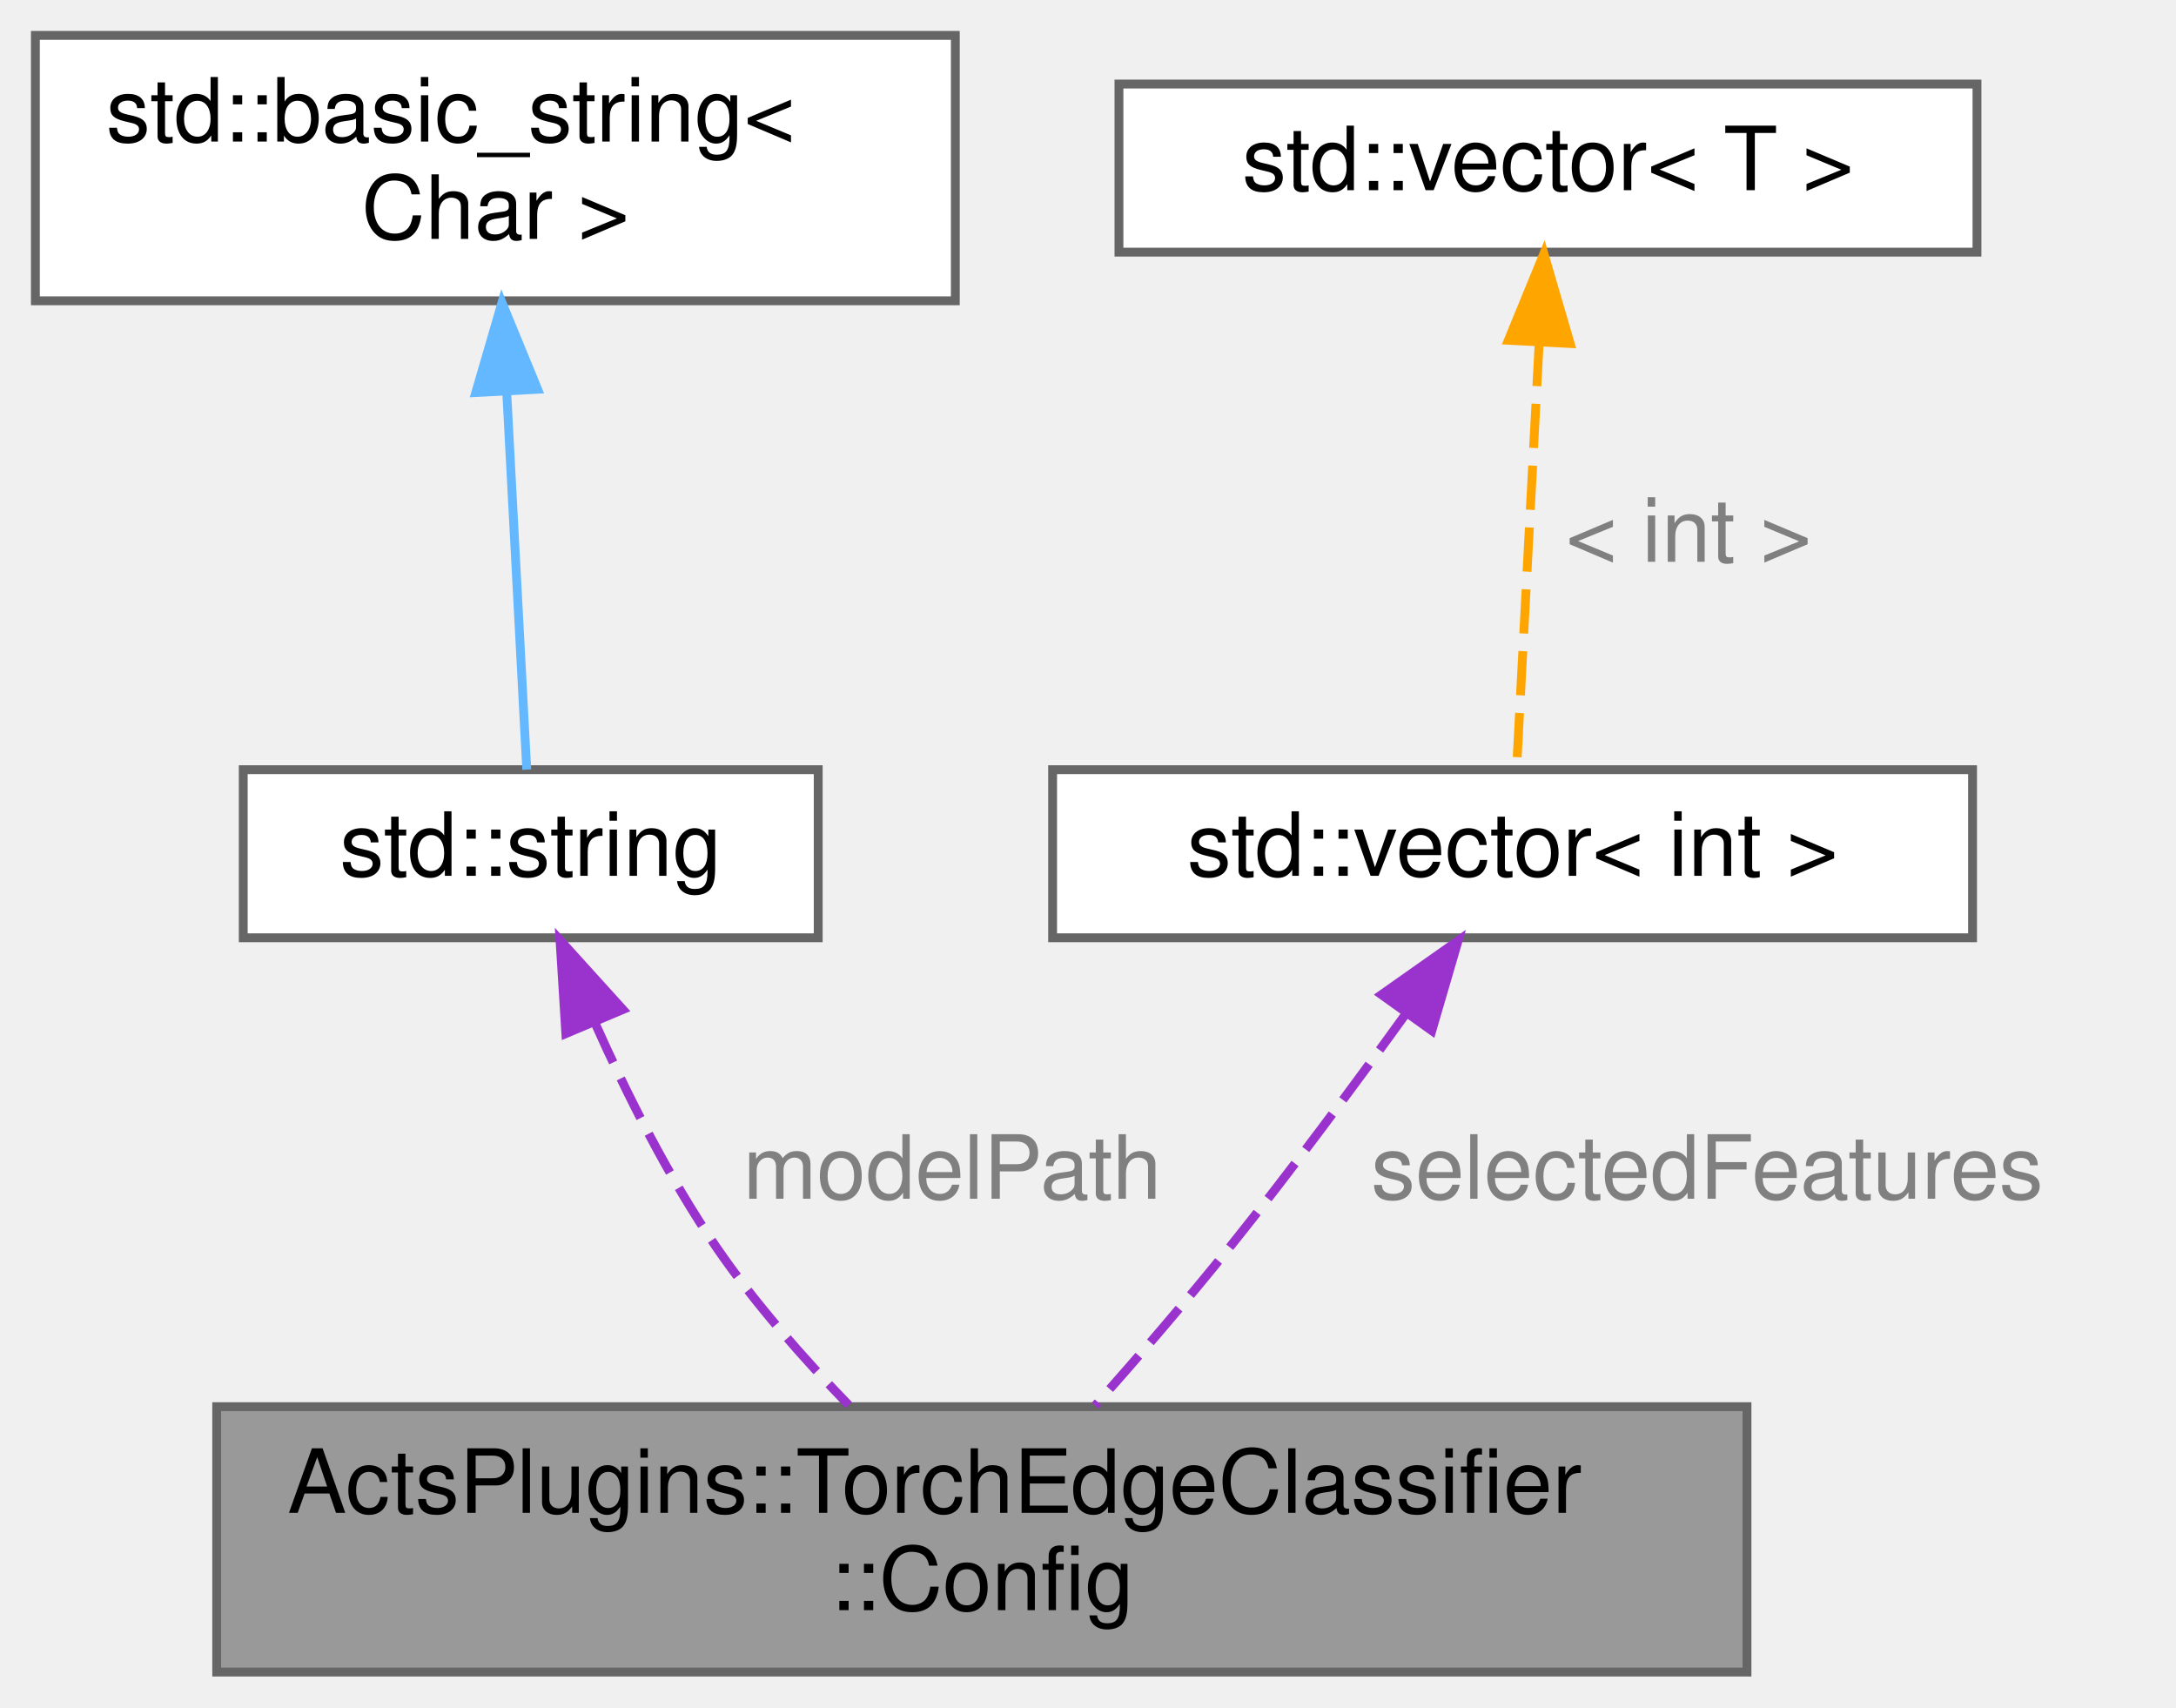
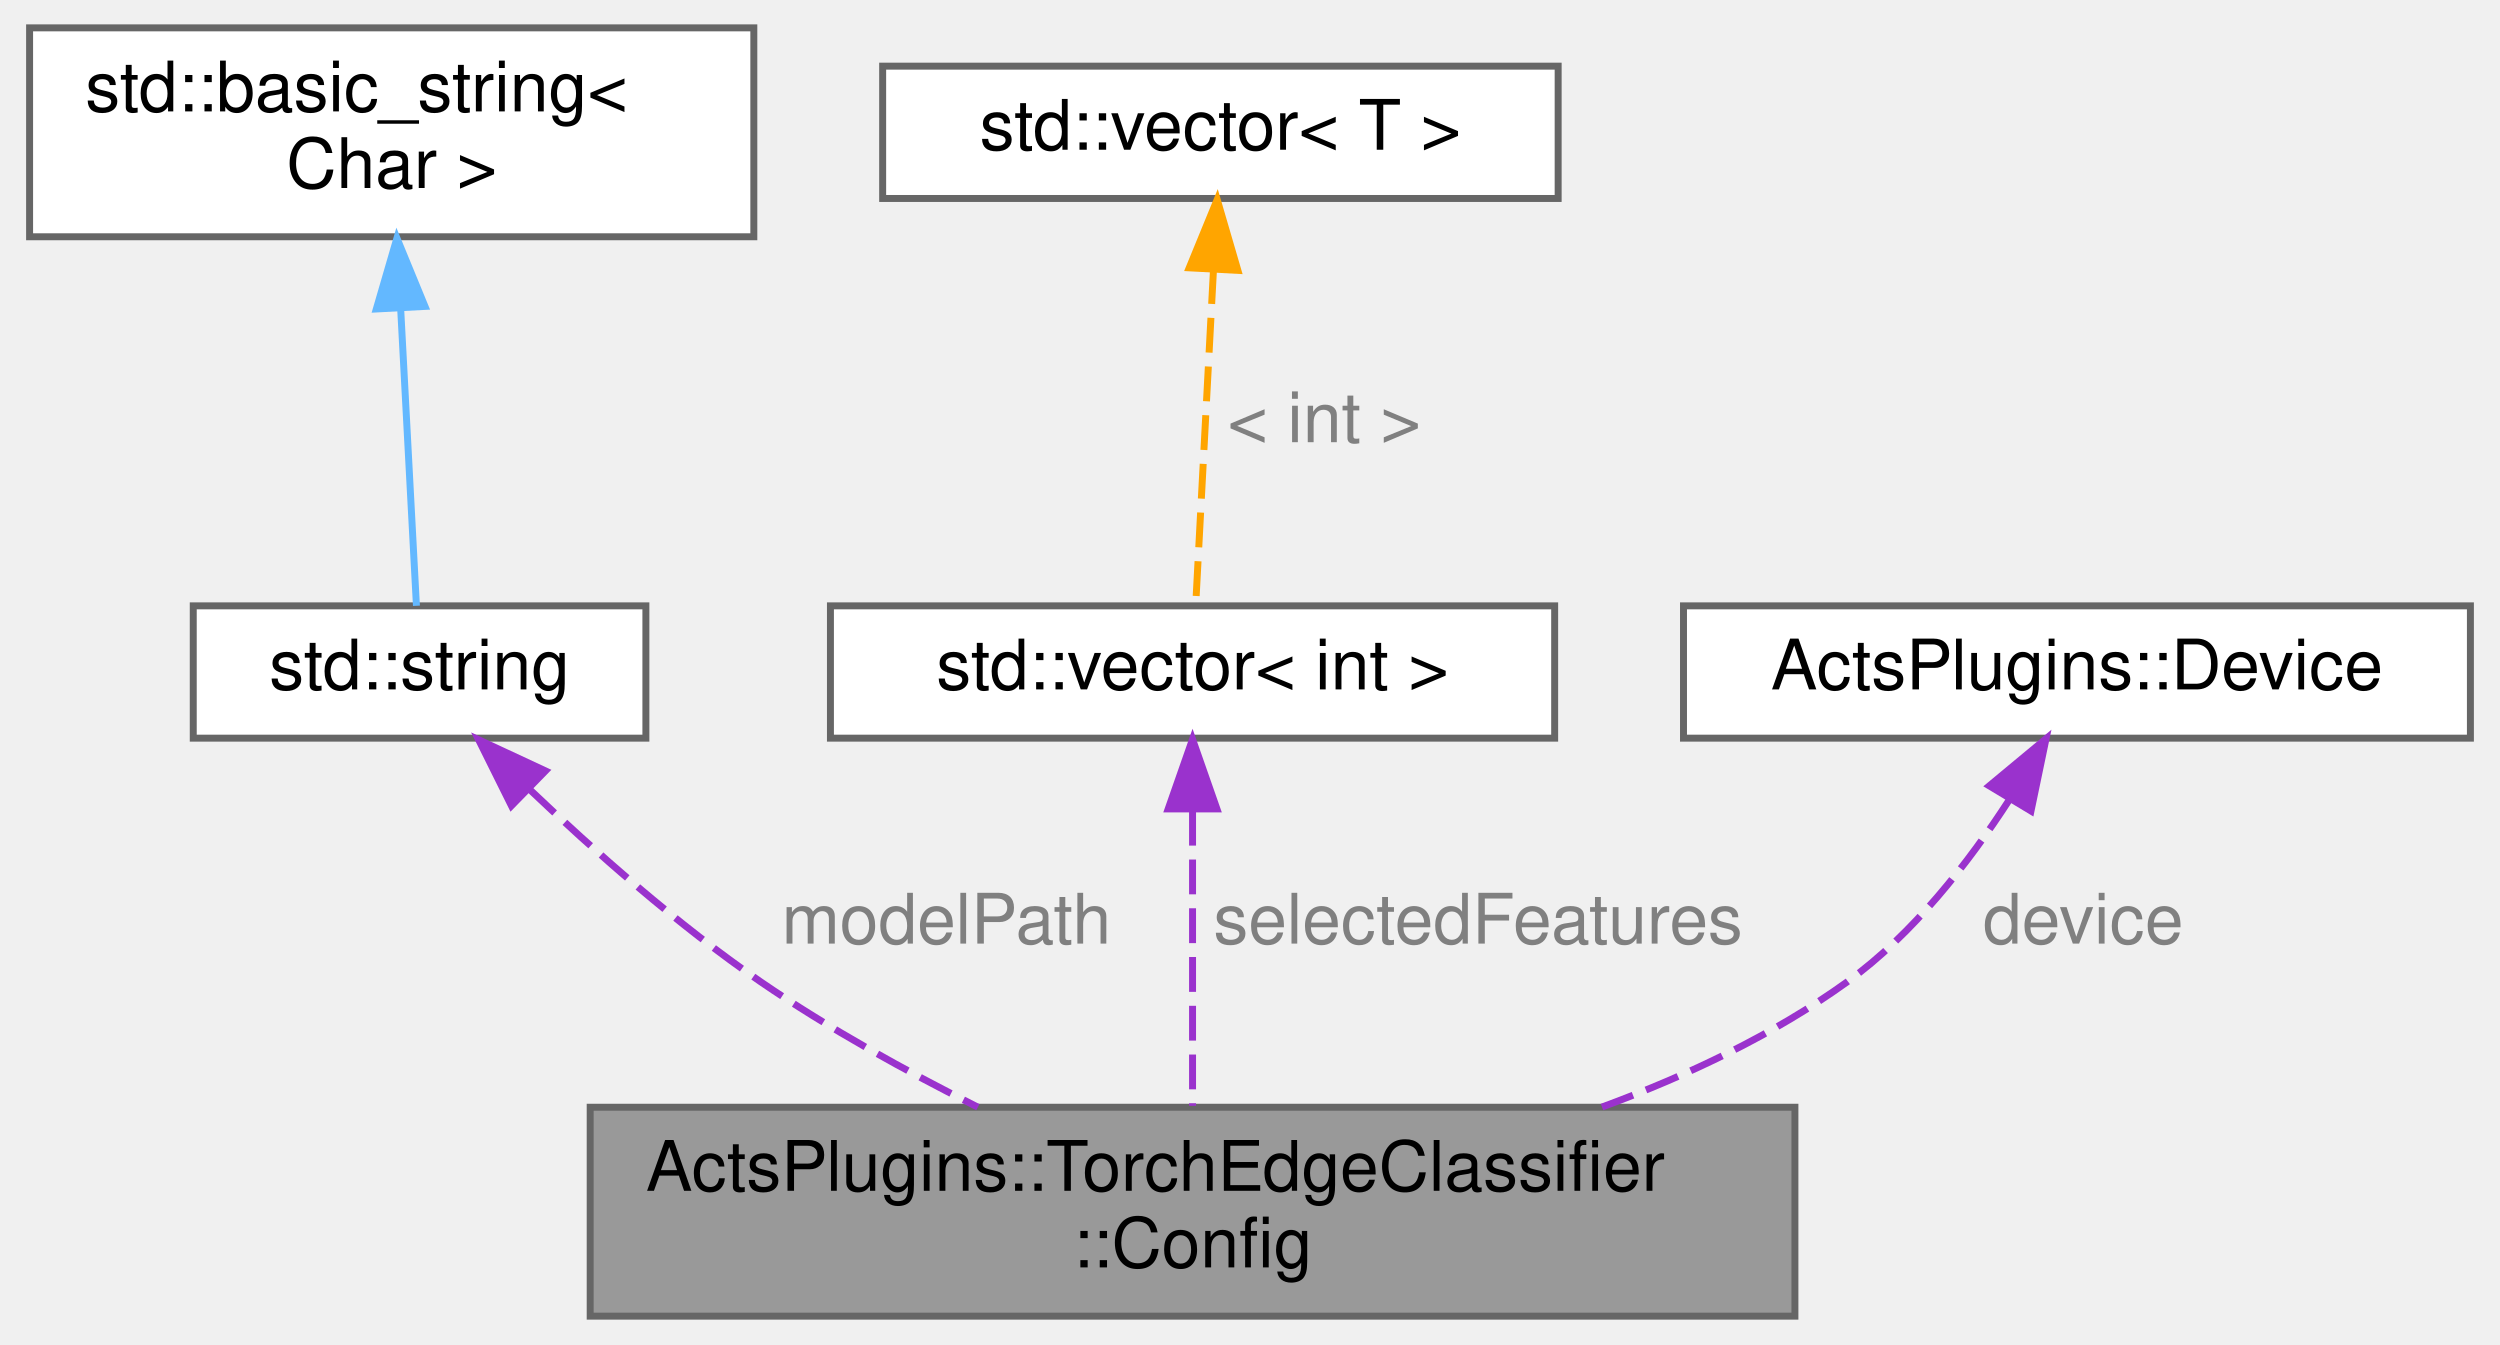
- <svg xmlns="http://www.w3.org/2000/svg" xmlns:xlink="http://www.w3.org/1999/xlink" width="246pt" height="193pt" viewBox="0.00 0.00 246.00 193.00">
+ <svg xmlns="http://www.w3.org/2000/svg" xmlns:xlink="http://www.w3.org/1999/xlink" width="359pt" height="193pt" viewBox="0.00 0.00 358.50 193.00">
  <g id="graph0" class="graph" transform="scale(1 1) rotate(0) translate(4 189)">
    <g id="Node000001" class="node">
      <g id="a_Node000001">
        <a xlink:title="Configuration struct for Torch edge classifier.">
-           <polygon fill="#999999" stroke="#666666" points="193.5,-30 20.5,-30 20.5,0 193.5,0 193.5,-30" />
-           <text text-anchor="start" x="28.5" y="-18" font-family="Helvetica,sans-Serif" font-size="10.00">ActsPlugins::TorchEdgeClassifier</text>
-           <text text-anchor="middle" x="107" y="-7" font-family="Helvetica,sans-Serif" font-size="10.00">::Config</text>
+           <polygon fill="#999999" stroke="#666666" points="253.5,-30 80.5,-30 80.5,0 253.5,0 253.5,-30" />
+           <text text-anchor="start" x="88.5" y="-18" font-family="Helvetica,sans-Serif" font-size="10.00">ActsPlugins::TorchEdgeClassifier</text>
+           <text text-anchor="middle" x="167" y="-7" font-family="Helvetica,sans-Serif" font-size="10.00">::Config</text>
        </a>
      </g>
    </g>
    <g id="Node000002" class="node">
      <g id="a_Node000002">
        <a xlink:title=" ">
          <polygon fill="white" stroke="#666666" points="88.5,-102 23.5,-102 23.5,-83 88.5,-83 88.5,-102" />
          <text text-anchor="middle" x="56" y="-90" font-family="Helvetica,sans-Serif" font-size="10.00">std::string</text>
        </a>
      </g>
    </g>
    <g id="edge1_Node000001_Node000002" class="edge">
      <g id="a_edge1_Node000001_Node000002">
        <a xlink:title=" ">
-           <path fill="none" stroke="#9a32cd" stroke-dasharray="5,2" d="M63.23,-73.45C66.84,-65.36 71.59,-55.88 77,-48 81.31,-41.72 86.83,-35.46 91.96,-30.17" />
-           <polygon fill="#9a32cd" stroke="#9a32cd" points="59.97,-72.17 59.31,-82.74 66.42,-74.89 59.97,-72.17" />
+           <path fill="none" stroke="#9a32cd" stroke-dasharray="5,2" d="M71.75,-75.69C80.96,-66.92 93.1,-56.16 105,-48 114.69,-41.35 125.94,-35.15 136.17,-30.01" />
+           <polygon fill="#9a32cd" stroke="#9a32cd" points="69.19,-73.29 64.48,-82.77 74.08,-78.3 69.19,-73.29" />
        </a>
      </g>
-       <text text-anchor="start" x="80" y="-53.5" font-family="Helvetica,sans-Serif" font-size="10.00" fill="grey">modelPath</text>
+       <text text-anchor="start" x="108" y="-53.5" font-family="Helvetica,sans-Serif" font-size="10.00" fill="grey">modelPath</text>
    </g>
    <g id="Node000003" class="node">
      <g id="a_Node000003">
        <a xlink:title=" ">
          <polygon fill="white" stroke="#666666" points="104,-185 0,-185 0,-155 104,-155 104,-185" />
          <text text-anchor="start" x="8" y="-173" font-family="Helvetica,sans-Serif" font-size="10.00">std::basic_string&lt;</text>
          <text text-anchor="middle" x="52" y="-162" font-family="Helvetica,sans-Serif" font-size="10.00"> Char &gt;</text>
        </a>
      </g>
    </g>
    <g id="edge2_Node000002_Node000003" class="edge">
      <g id="a_edge2_Node000002_Node000003">
        <a xlink:title=" ">
          <path fill="none" stroke="#63b8ff" d="M53.3,-144.4C54.08,-129.81 55.01,-112.22 55.55,-102.01" />
          <polygon fill="#63b8ff" stroke="#63b8ff" points="49.79,-144.63 52.75,-154.8 56.78,-145 49.79,-144.63" />
        </a>
      </g>
    </g>
    <g id="Node000004" class="node">
      <g id="a_Node000004">
        <a xlink:title=" ">
          <polygon fill="white" stroke="#666666" points="219,-102 115,-102 115,-83 219,-83 219,-102" />
          <text text-anchor="middle" x="167" y="-90" font-family="Helvetica,sans-Serif" font-size="10.00">std::vector&lt; int &gt;</text>
        </a>
      </g>
    </g>
    <g id="edge3_Node000001_Node000004" class="edge">
      <g id="a_edge3_Node000001_Node000004">
        <a xlink:title=" ">
-           <path fill="none" stroke="#9a32cd" stroke-dasharray="5,2" d="M154.9,-74.36C149.05,-66.25 141.82,-56.5 135,-48 130.19,-42.01 124.67,-35.61 119.81,-30.12" />
-           <polygon fill="#9a32cd" stroke="#9a32cd" points="152.18,-76.57 160.84,-82.67 157.87,-72.5 152.18,-76.57" />
+           <path fill="none" stroke="#9a32cd" stroke-dasharray="5,2" d="M167,-72.57C167,-59.43 167,-42.18 167,-30.21" />
+           <polygon fill="#9a32cd" stroke="#9a32cd" points="163.5,-72.84 167,-82.84 170.5,-72.84 163.5,-72.84" />
        </a>
      </g>
-       <text text-anchor="start" x="151" y="-53.5" font-family="Helvetica,sans-Serif" font-size="10.00" fill="grey">selectedFeatures</text>
+       <text text-anchor="start" x="170" y="-53.5" font-family="Helvetica,sans-Serif" font-size="10.00" fill="grey">selectedFeatures</text>
    </g>
    <g id="Node000005" class="node">
      <g id="a_Node000005">
        <a xlink:title=" ">
          <polygon fill="white" stroke="#666666" points="219.5,-179.5 122.5,-179.5 122.5,-160.5 219.5,-160.5 219.5,-179.5" />
          <text text-anchor="middle" x="171" y="-167.5" font-family="Helvetica,sans-Serif" font-size="10.00">std::vector&lt; T &gt;</text>
        </a>
      </g>
    </g>
    <g id="edge4_Node000004_Node000005" class="edge">
      <g id="a_edge4_Node000004_Node000005">
        <a xlink:title=" ">
          <path fill="none" stroke="orange" stroke-dasharray="5,2" d="M170.01,-150.35C169.19,-134.92 168.07,-113.72 167.45,-102.06" />
          <polygon fill="orange" stroke="orange" points="166.52,-150.54 170.54,-160.34 173.51,-150.17 166.52,-150.54" />
        </a>
      </g>
-       <text text-anchor="start" x="173" y="-125.5" font-family="Helvetica,sans-Serif" font-size="10.00" fill="grey">&lt; int &gt;</text>
+       <text text-anchor="start" x="172" y="-125.5" font-family="Helvetica,sans-Serif" font-size="10.00" fill="grey">&lt; int &gt;</text>
+     </g>
+     <g id="Node000006" class="node">
+       <g id="a_Node000006">
+         <a xlink:href="struct_acts_plugins_1_1_device.html" target="_top" xlink:title="A simple device description struct.">
+           <polygon fill="white" stroke="#666666" points="350.5,-102 237.5,-102 237.5,-83 350.5,-83 350.5,-102" />
+           <text text-anchor="middle" x="294" y="-90" font-family="Helvetica,sans-Serif" font-size="10.00">ActsPlugins::Device</text>
+         </a>
+       </g>
+     </g>
+     <g id="edge5_Node000001_Node000006" class="edge">
+       <g id="a_edge5_Node000001_Node000006">
+         <a xlink:title=" ">
+           <path fill="none" stroke="#9a32cd" stroke-dasharray="5,2" d="M284.24,-74.08C278.49,-65.19 270.48,-54.84 261,-48 250.51,-40.44 238.1,-34.56 225.8,-30.03" />
+           <polygon fill="#9a32cd" stroke="#9a32cd" points="281.41,-76.15 289.56,-82.92 287.4,-72.54 281.41,-76.15" />
+         </a>
+       </g>
+       <text text-anchor="start" x="280.5" y="-53.5" font-family="Helvetica,sans-Serif" font-size="10.00" fill="grey">device</text>
    </g>
  </g>
</svg>
